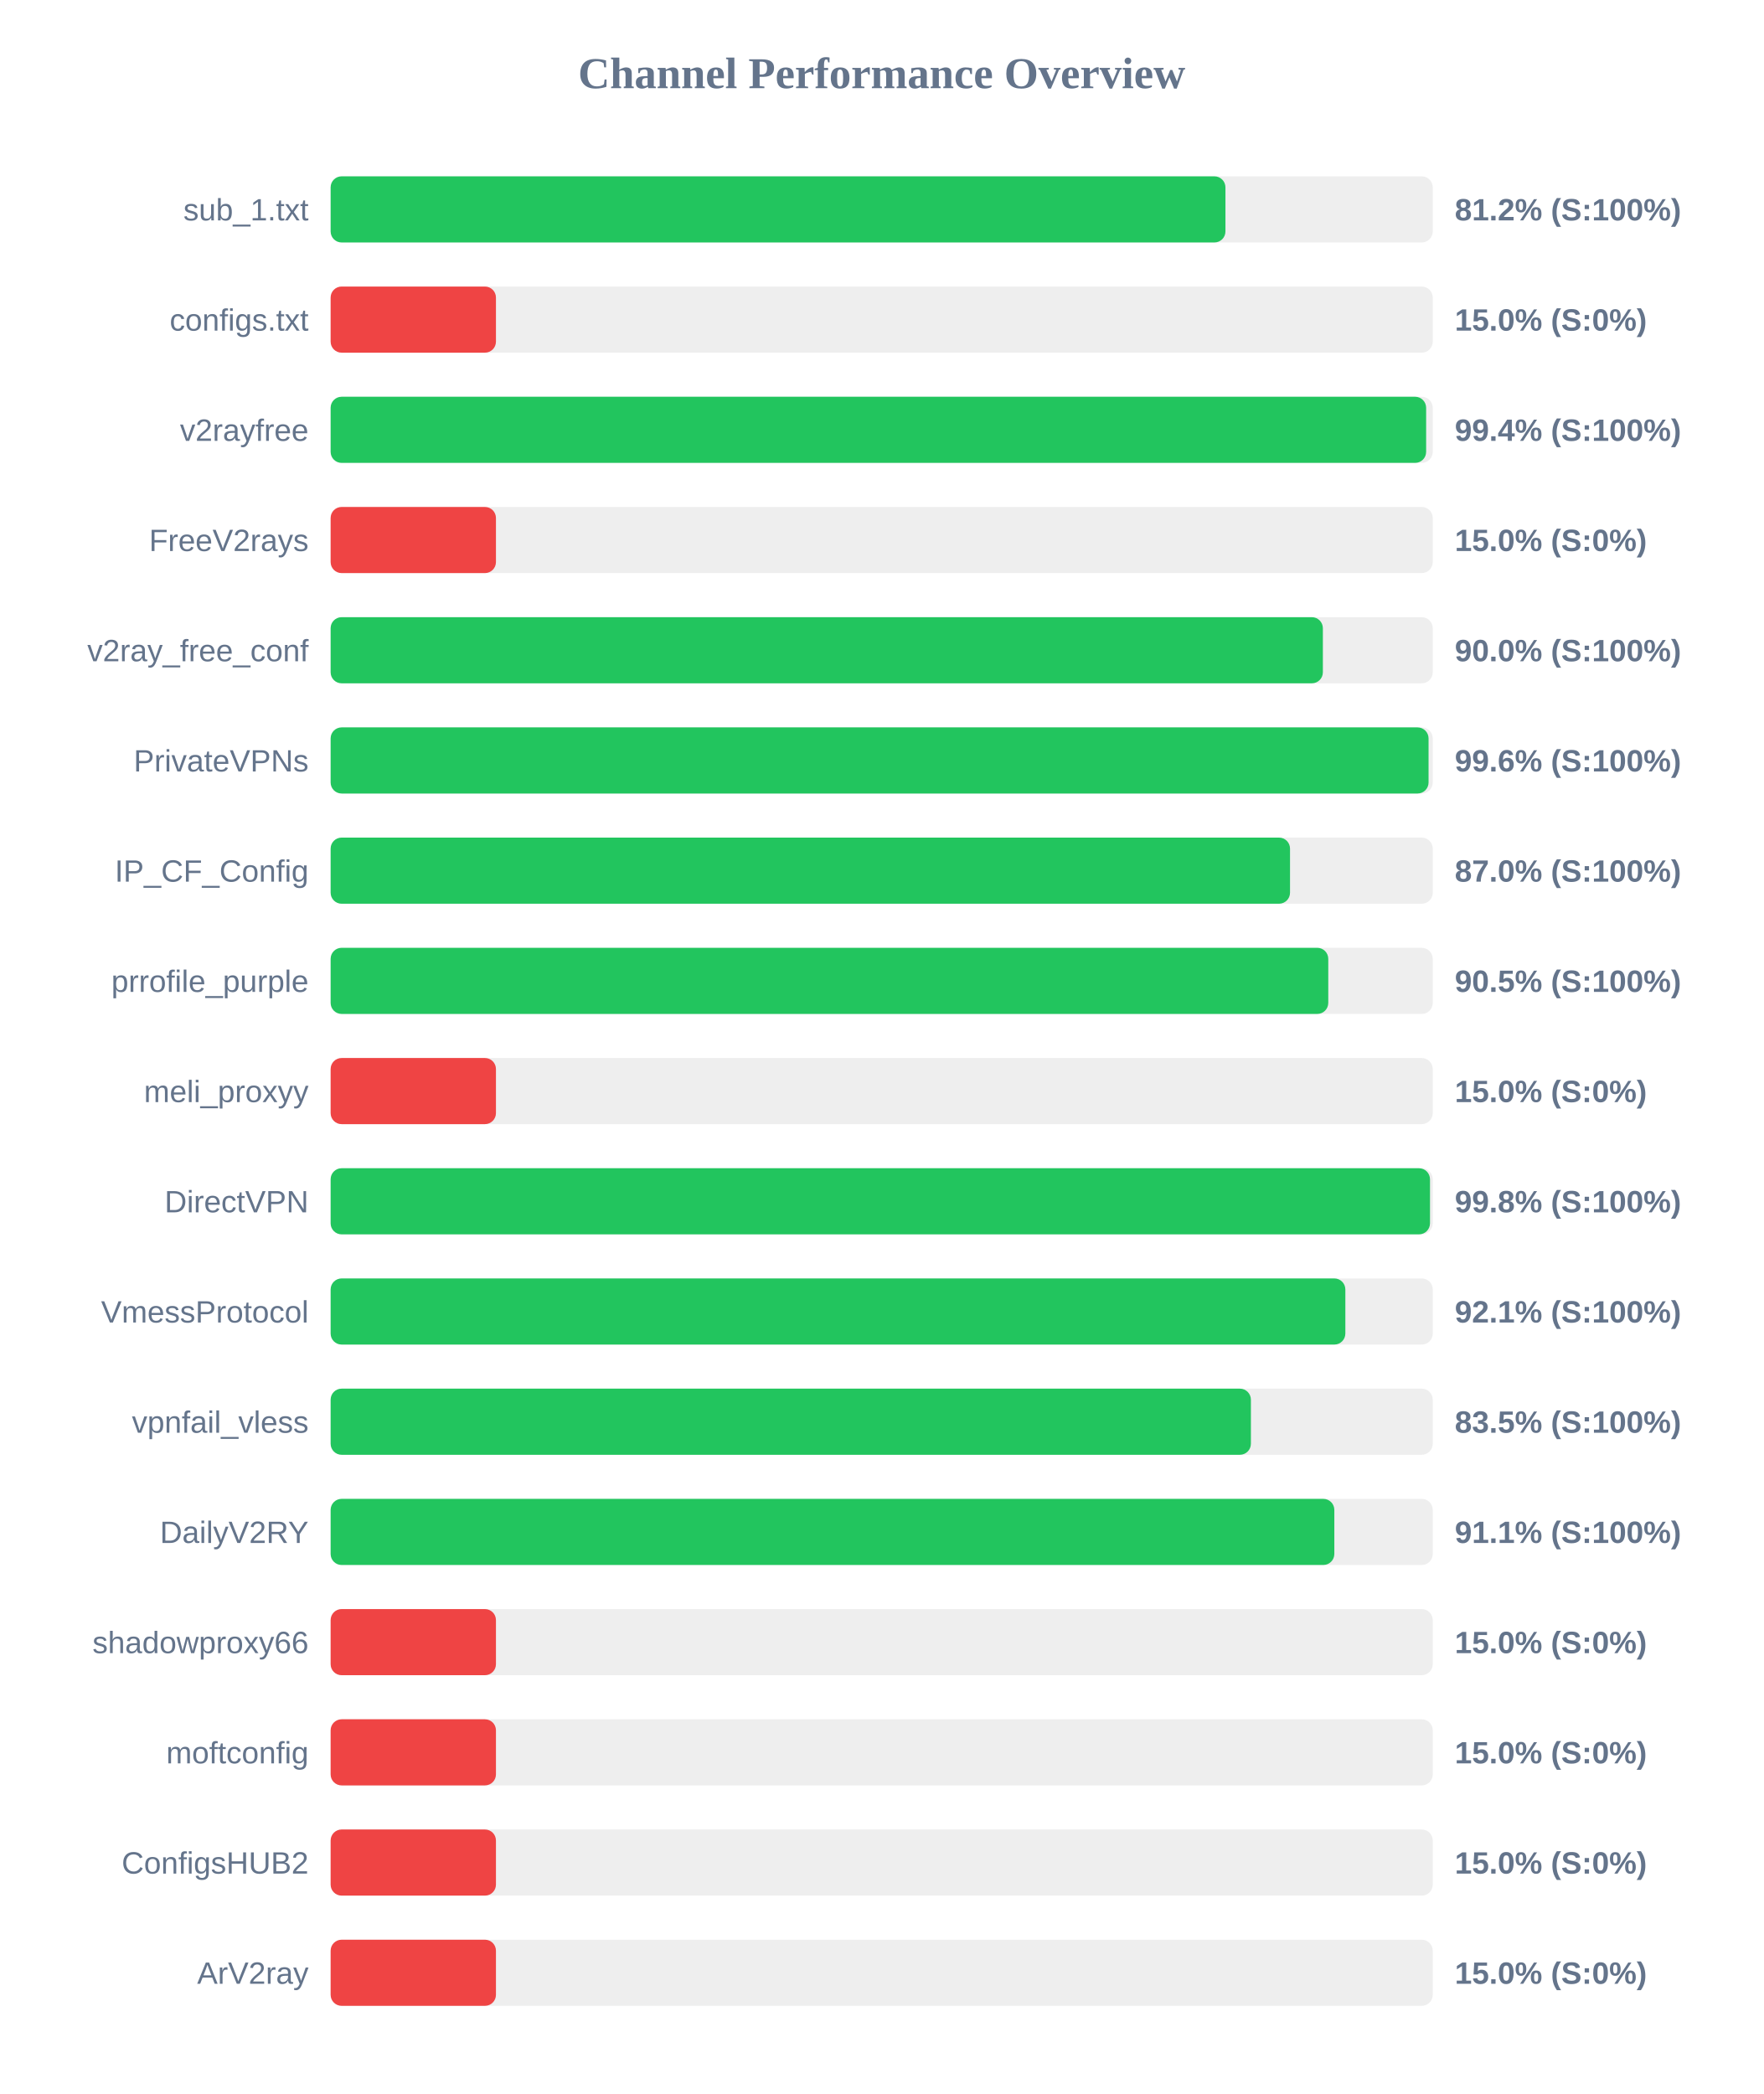
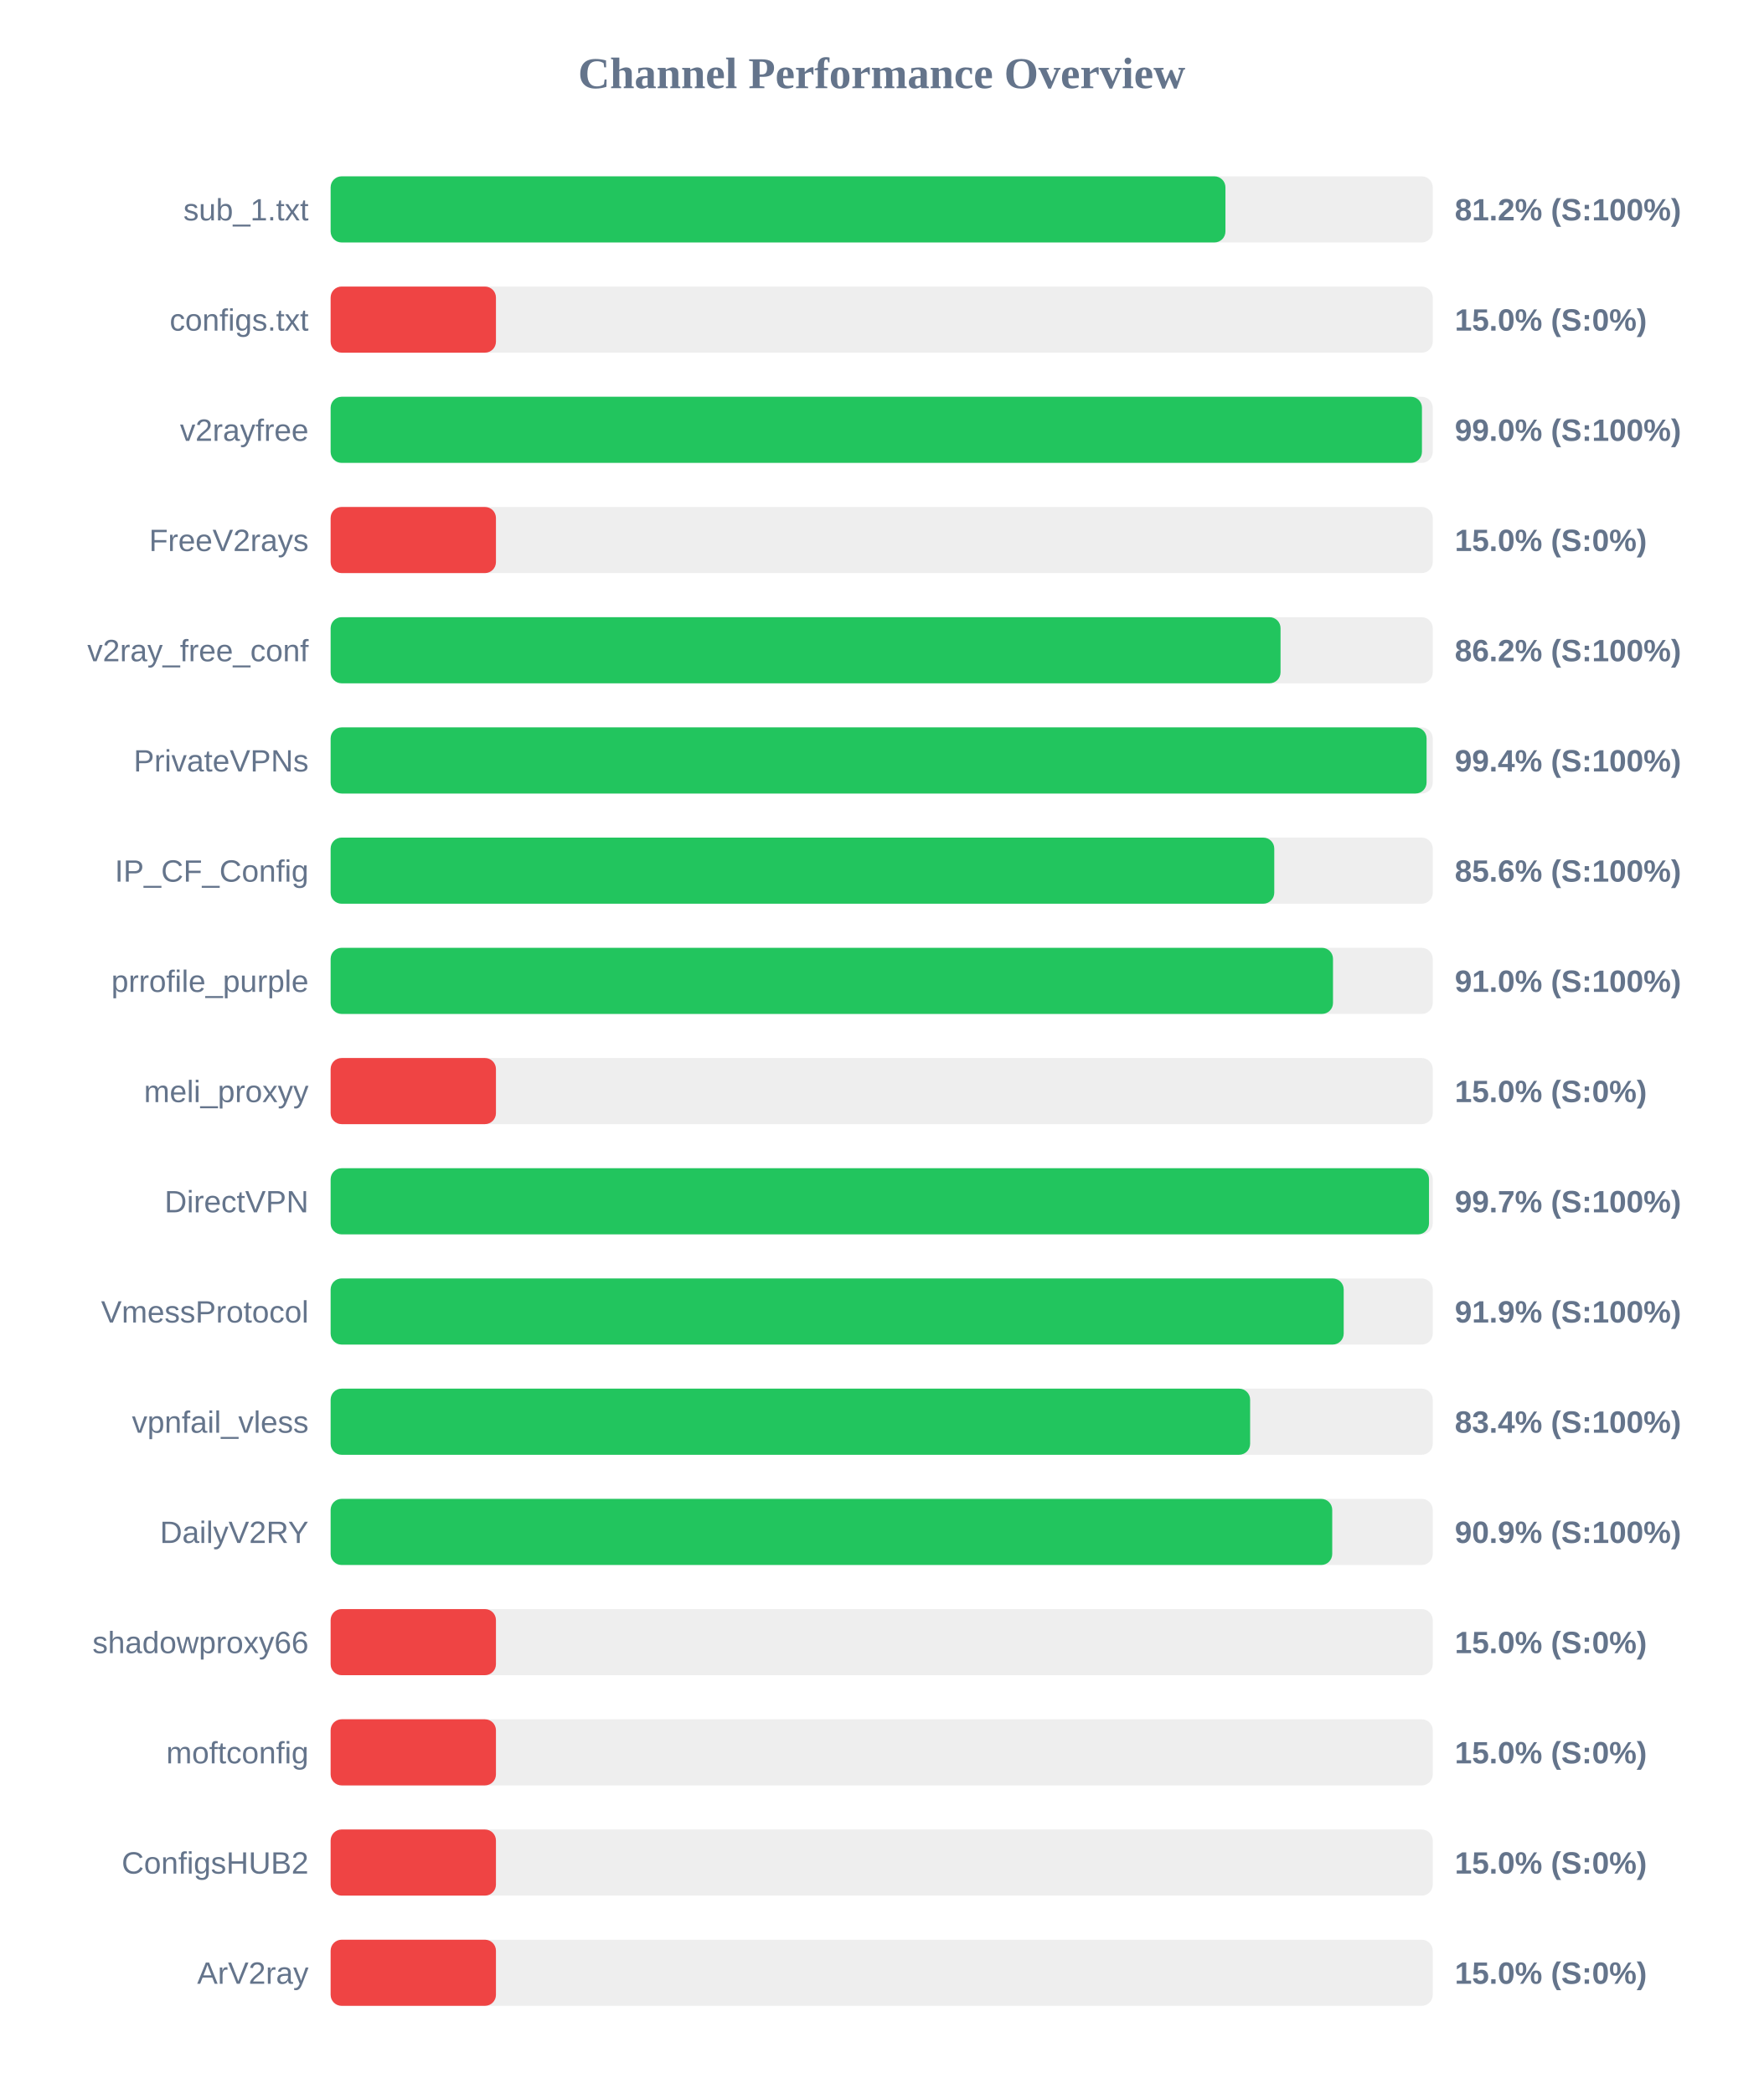
<svg xmlns="http://www.w3.org/2000/svg" width="800" height="950" version="1.1">
  <style>
        .row { font: 14px Arial; fill: #64748b; }
        .score { font: bold 14px Arial; fill: #64748b; }
    </style>
  <text x="400" y="40" text-anchor="middle" font-size="20px" font-weight="bold" fill="#64748b">Channel Performance Overview</text>
  <rect x="150" y="80" width="500" height="30" fill="#eee" rx="5" />
  <rect x="150" y="80" width="405.95" height="30" fill="#22c55e" rx="5" />
  <text x="140" y="100" text-anchor="end" class="row">sub_1.txt</text>
  <text x="660" y="100" text-anchor="start" class="score">81.2% (S:100%)</text>
  <rect x="150" y="130" width="500" height="30" fill="#eee" rx="5" />
  <rect x="150" y="130" width="75.0" height="30" fill="#ef4444" rx="5" />
  <text x="140" y="150" text-anchor="end" class="row">configs.txt</text>
  <text x="660" y="150" text-anchor="start" class="score">15.0% (S:0%)</text>
  <rect x="150" y="180" width="500" height="30" fill="#eee" rx="5" />
-   <rect x="150" y="180" width="497.0" height="30" fill="#22c55e" rx="5" />
+   <rect x="150" y="180" width="495.1" height="30" fill="#22c55e" rx="5" />
  <text x="140" y="200" text-anchor="end" class="row">v2rayfree</text>
-   <text x="660" y="200" text-anchor="start" class="score">99.4% (S:100%)</text>
+   <text x="660" y="200" text-anchor="start" class="score">99.0% (S:100%)</text>
  <rect x="150" y="230" width="500" height="30" fill="#eee" rx="5" />
  <rect x="150" y="230" width="75.0" height="30" fill="#ef4444" rx="5" />
  <text x="140" y="250" text-anchor="end" class="row">FreeV2rays</text>
  <text x="660" y="250" text-anchor="start" class="score">15.0% (S:0%)</text>
  <rect x="150" y="280" width="500" height="30" fill="#eee" rx="5" />
-   <rect x="150" y="280" width="450.15" height="30" fill="#22c55e" rx="5" />
+   <rect x="150" y="280" width="430.95" height="30" fill="#22c55e" rx="5" />
  <text x="140" y="300" text-anchor="end" class="row">v2ray_free_conf</text>
-   <text x="660" y="300" text-anchor="start" class="score">90.0% (S:100%)</text>
+   <text x="660" y="300" text-anchor="start" class="score">86.2% (S:100%)</text>
  <rect x="150" y="330" width="500" height="30" fill="#eee" rx="5" />
-   <rect x="150" y="330" width="498.1" height="30" fill="#22c55e" rx="5" />
+   <rect x="150" y="330" width="497.2" height="30" fill="#22c55e" rx="5" />
  <text x="140" y="350" text-anchor="end" class="row">PrivateVPNs</text>
-   <text x="660" y="350" text-anchor="start" class="score">99.6% (S:100%)</text>
+   <text x="660" y="350" text-anchor="start" class="score">99.4% (S:100%)</text>
  <rect x="150" y="380" width="500" height="30" fill="#eee" rx="5" />
-   <rect x="150" y="380" width="435.25" height="30" fill="#22c55e" rx="5" />
+   <rect x="150" y="380" width="428.1" height="30" fill="#22c55e" rx="5" />
  <text x="140" y="400" text-anchor="end" class="row">IP_CF_Config</text>
-   <text x="660" y="400" text-anchor="start" class="score">87.0% (S:100%)</text>
+   <text x="660" y="400" text-anchor="start" class="score">85.6% (S:100%)</text>
  <rect x="150" y="430" width="500" height="30" fill="#eee" rx="5" />
-   <rect x="150" y="430" width="452.6" height="30" fill="#22c55e" rx="5" />
+   <rect x="150" y="430" width="454.75" height="30" fill="#22c55e" rx="5" />
  <text x="140" y="450" text-anchor="end" class="row">prrofile_purple</text>
-   <text x="660" y="450" text-anchor="start" class="score">90.5% (S:100%)</text>
+   <text x="660" y="450" text-anchor="start" class="score">91.0% (S:100%)</text>
  <rect x="150" y="480" width="500" height="30" fill="#eee" rx="5" />
  <rect x="150" y="480" width="75.0" height="30" fill="#ef4444" rx="5" />
  <text x="140" y="500" text-anchor="end" class="row">meli_proxyy</text>
  <text x="660" y="500" text-anchor="start" class="score">15.0% (S:0%)</text>
  <rect x="150" y="530" width="500" height="30" fill="#eee" rx="5" />
-   <rect x="150" y="530" width="498.75" height="30" fill="#22c55e" rx="5" />
+   <rect x="150" y="530" width="498.3" height="30" fill="#22c55e" rx="5" />
  <text x="140" y="550" text-anchor="end" class="row">DirectVPN</text>
-   <text x="660" y="550" text-anchor="start" class="score">99.8% (S:100%)</text>
+   <text x="660" y="550" text-anchor="start" class="score">99.7% (S:100%)</text>
  <rect x="150" y="580" width="500" height="30" fill="#eee" rx="5" />
-   <rect x="150" y="580" width="460.35" height="30" fill="#22c55e" rx="5" />
+   <rect x="150" y="580" width="459.6" height="30" fill="#22c55e" rx="5" />
  <text x="140" y="600" text-anchor="end" class="row">VmessProtocol</text>
-   <text x="660" y="600" text-anchor="start" class="score">92.1% (S:100%)</text>
+   <text x="660" y="600" text-anchor="start" class="score">91.9% (S:100%)</text>
  <rect x="150" y="630" width="500" height="30" fill="#eee" rx="5" />
-   <rect x="150" y="630" width="417.5" height="30" fill="#22c55e" rx="5" />
+   <rect x="150" y="630" width="417.15" height="30" fill="#22c55e" rx="5" />
  <text x="140" y="650" text-anchor="end" class="row">vpnfail_vless</text>
-   <text x="660" y="650" text-anchor="start" class="score">83.5% (S:100%)</text>
+   <text x="660" y="650" text-anchor="start" class="score">83.4% (S:100%)</text>
  <rect x="150" y="680" width="500" height="30" fill="#eee" rx="5" />
-   <rect x="150" y="680" width="455.35" height="30" fill="#22c55e" rx="5" />
+   <rect x="150" y="680" width="454.4" height="30" fill="#22c55e" rx="5" />
  <text x="140" y="700" text-anchor="end" class="row">DailyV2RY</text>
-   <text x="660" y="700" text-anchor="start" class="score">91.1% (S:100%)</text>
+   <text x="660" y="700" text-anchor="start" class="score">90.9% (S:100%)</text>
  <rect x="150" y="730" width="500" height="30" fill="#eee" rx="5" />
  <rect x="150" y="730" width="75.0" height="30" fill="#ef4444" rx="5" />
  <text x="140" y="750" text-anchor="end" class="row">shadowproxy66</text>
  <text x="660" y="750" text-anchor="start" class="score">15.0% (S:0%)</text>
  <rect x="150" y="780" width="500" height="30" fill="#eee" rx="5" />
  <rect x="150" y="780" width="75.0" height="30" fill="#ef4444" rx="5" />
  <text x="140" y="800" text-anchor="end" class="row">moftconfig</text>
  <text x="660" y="800" text-anchor="start" class="score">15.0% (S:0%)</text>
  <rect x="150" y="830" width="500" height="30" fill="#eee" rx="5" />
  <rect x="150" y="830" width="75.0" height="30" fill="#ef4444" rx="5" />
  <text x="140" y="850" text-anchor="end" class="row">ConfigsHUB2</text>
  <text x="660" y="850" text-anchor="start" class="score">15.0% (S:0%)</text>
  <rect x="150" y="880" width="500" height="30" fill="#eee" rx="5" />
  <rect x="150" y="880" width="75.0" height="30" fill="#ef4444" rx="5" />
  <text x="140" y="900" text-anchor="end" class="row">ArV2ray</text>
  <text x="660" y="900" text-anchor="start" class="score">15.0% (S:0%)</text>
</svg>
